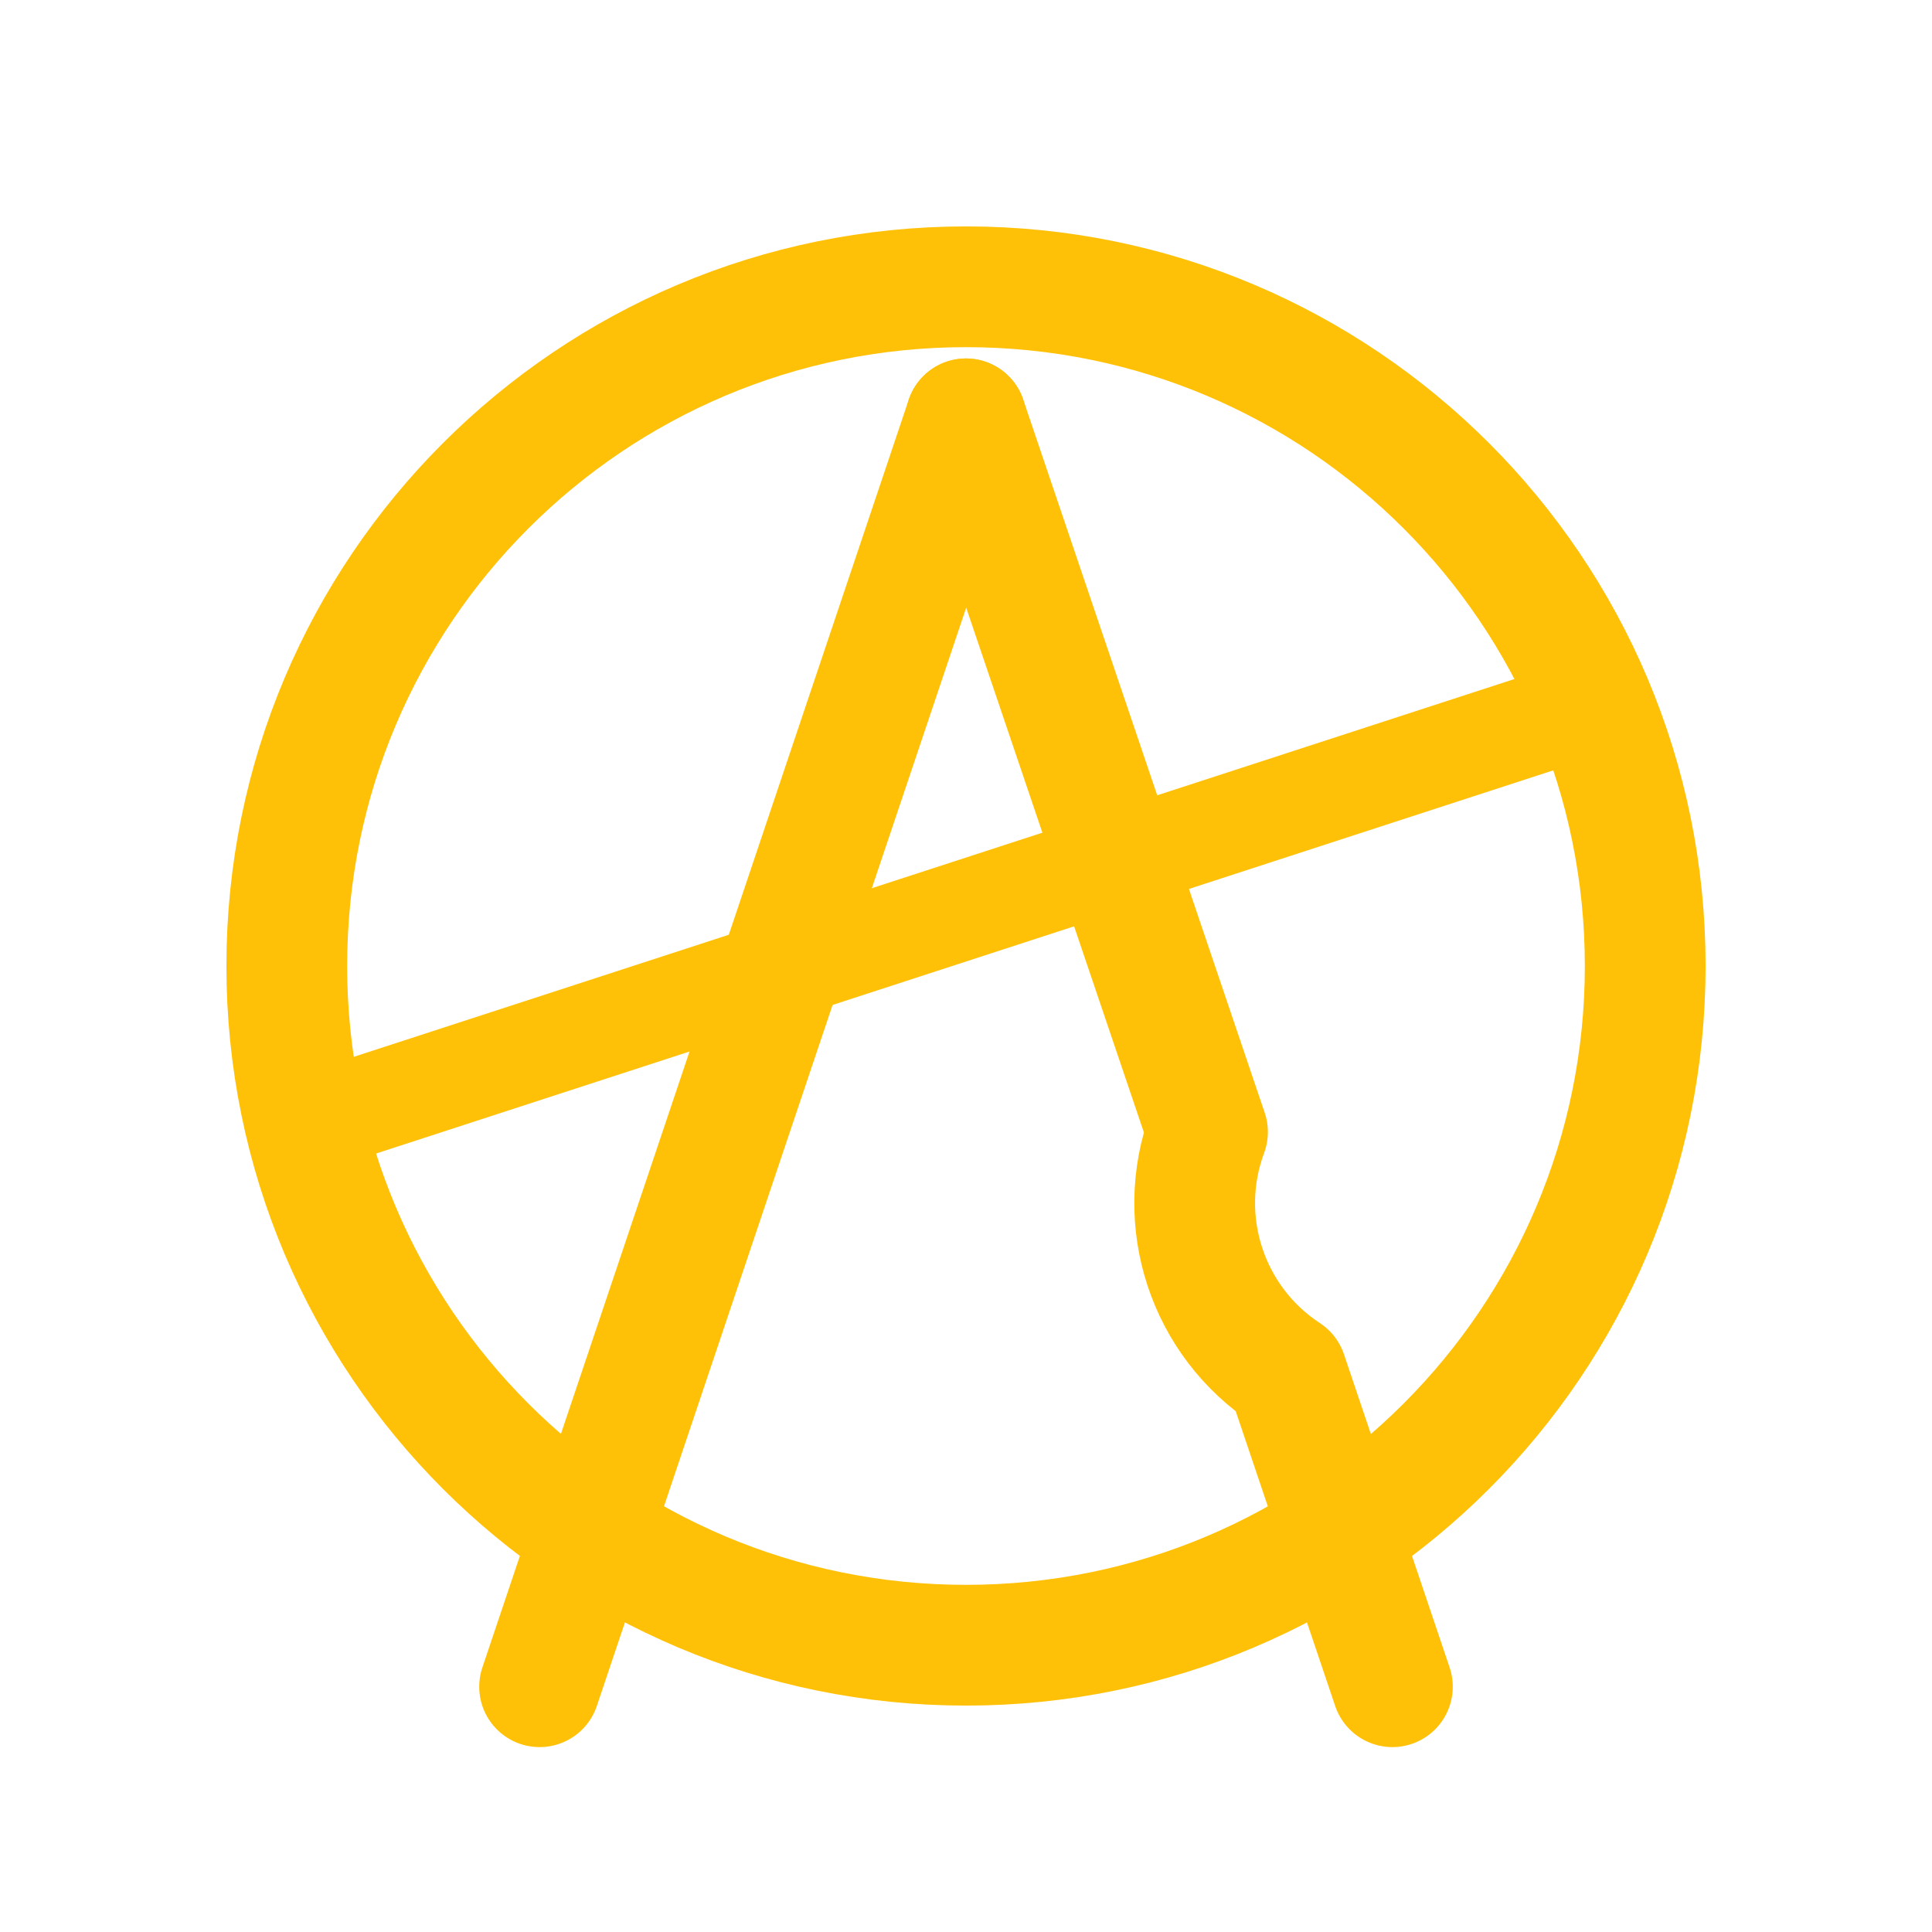
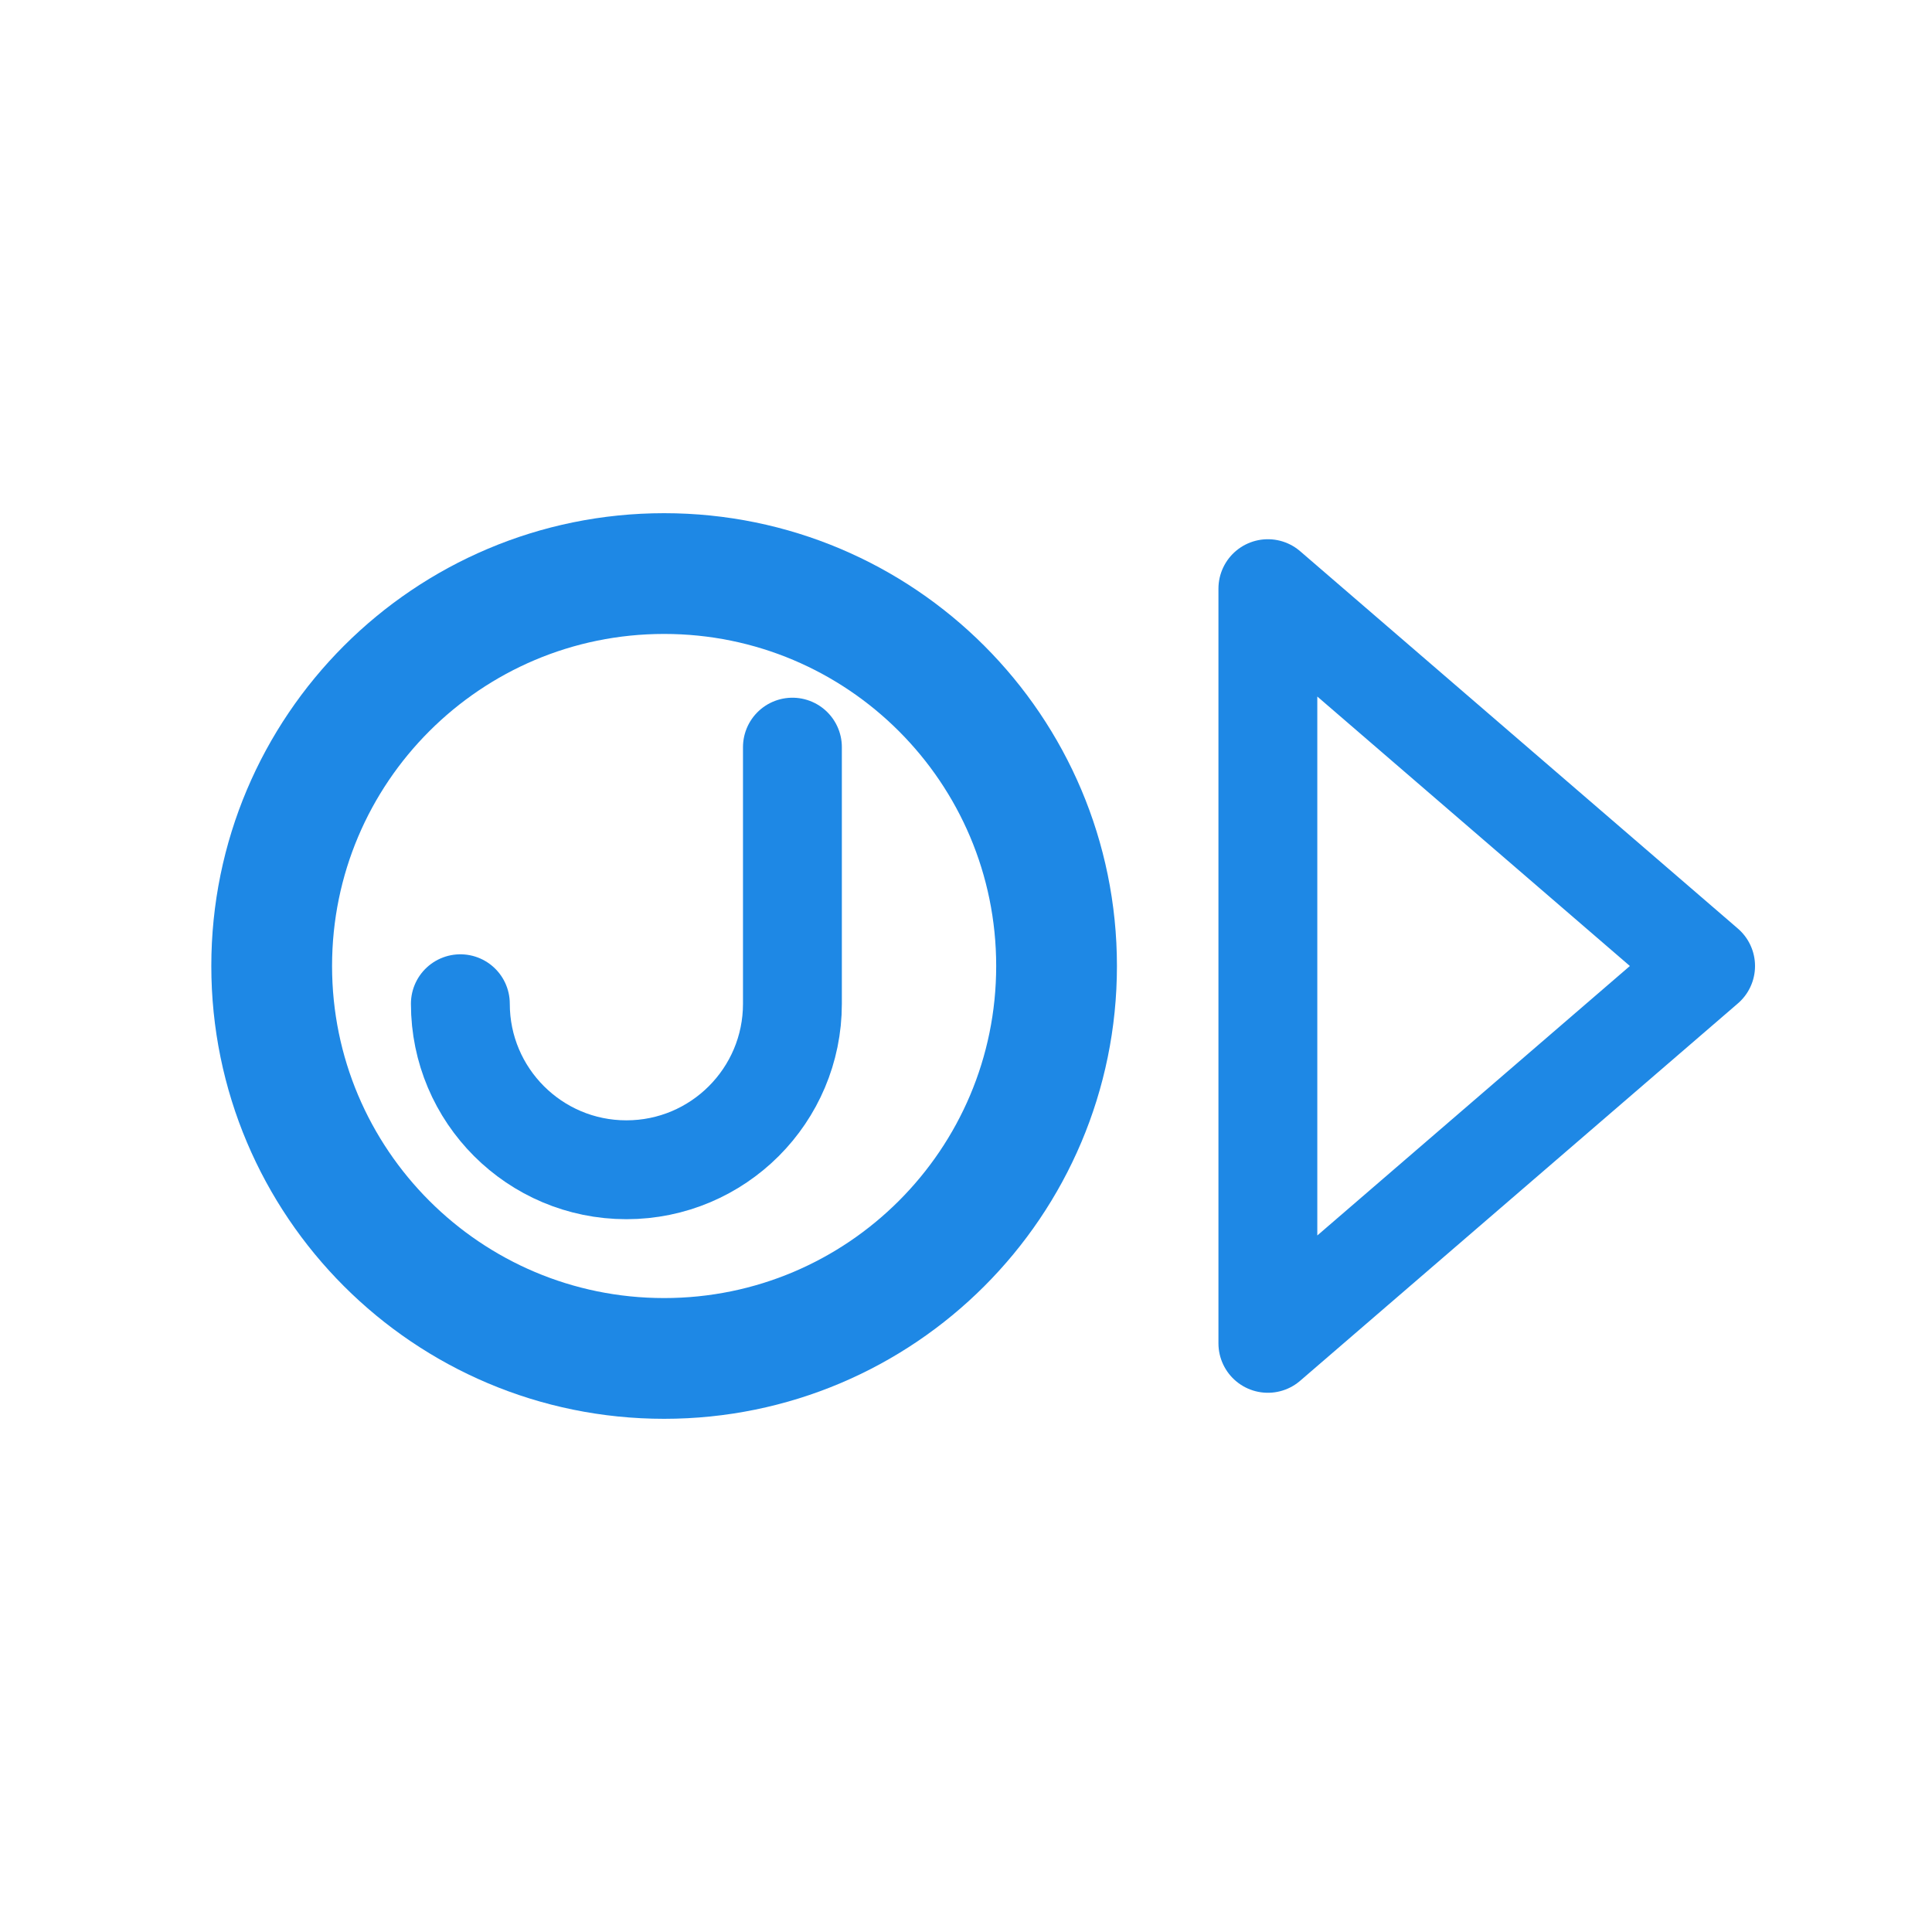
<svg xmlns="http://www.w3.org/2000/svg" viewBox="0 0 512 512" width="512" height="512">
-   <circle cx="256" cy="256" r="180" fill="none" stroke="#FFC107" stroke-width="32.0" stroke-linecap="round" stroke-linejoin="round" />
-   <path d="M 256 111 L 143 447" fill="none" stroke="#FFC107" stroke-width="32.0" stroke-linecap="round" stroke-linejoin="round" />
-   <path d="M 256 111 L 320 300 A 54 54 0 0 0 341 364 L 369 447" fill="none" stroke="#FFC107" stroke-width="32.0" stroke-linecap="round" stroke-linejoin="round" />
-   <path d="M 81 298 L 422 187" fill="none" stroke="#FFC107" stroke-width="26.2" stroke-linecap="round" stroke-linejoin="round" />
+   <circle cx="176" cy="256" r="104" fill="none" stroke="#1E88E5" stroke-width="32.0" stroke-linecap="round" stroke-linejoin="round" />
+   <path d="M 210 198 L 210 266 A 44 44 0 0 1 122 266" fill="none" stroke="#1E88E5" stroke-width="26.2" stroke-linecap="round" stroke-linejoin="round" />
+   <path d="M 336 156 L 336 356 L 452 256 Z" fill="none" stroke="#1E88E5" stroke-width="26.2" stroke-linecap="round" stroke-linejoin="round" />
</svg>
